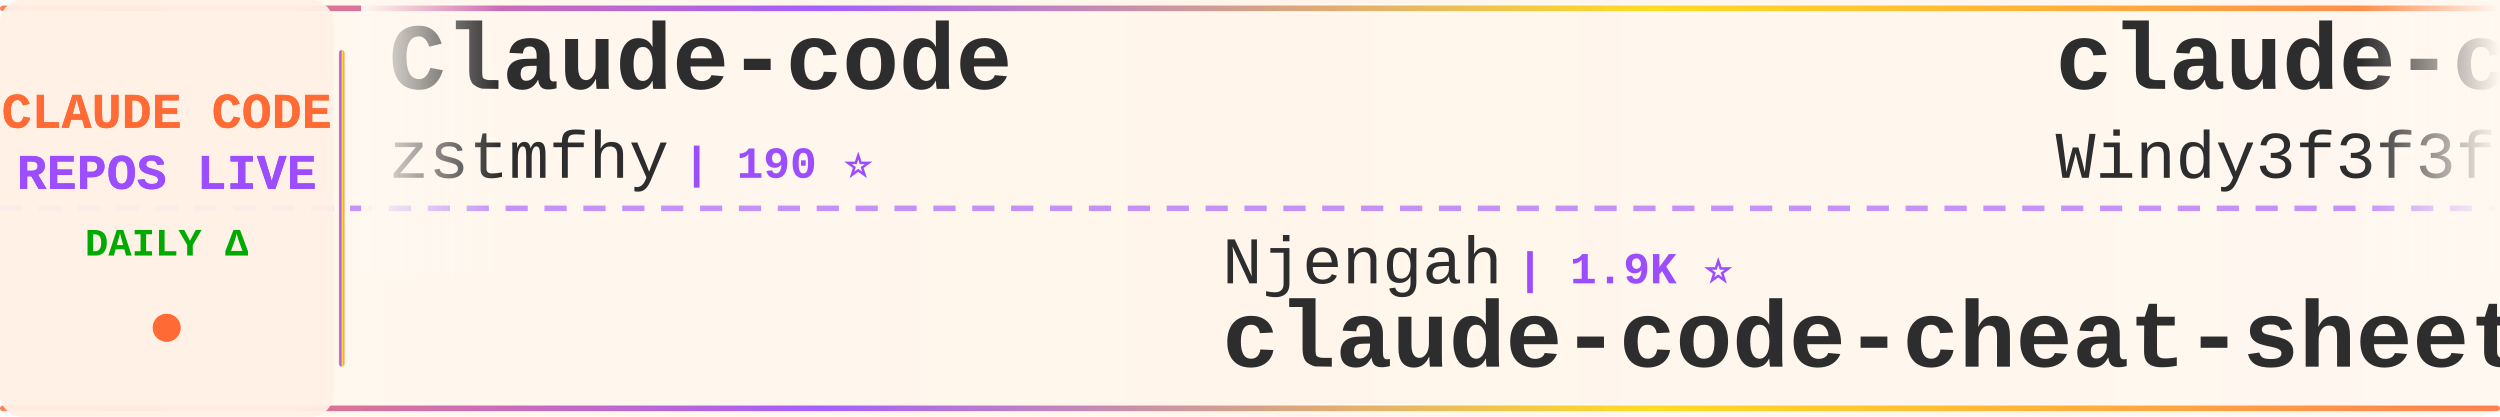
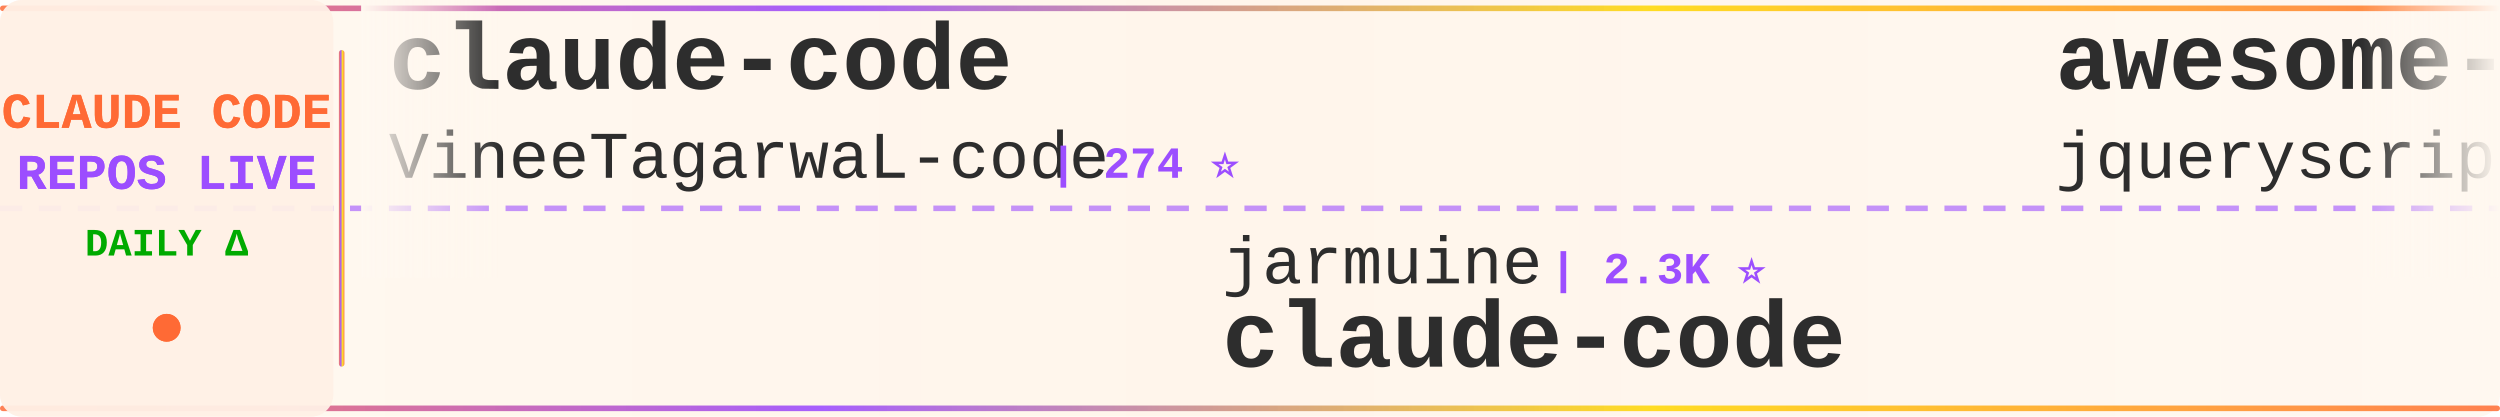
<svg xmlns="http://www.w3.org/2000/svg" width="900" height="150">
  <defs>
    <linearGradient id="tickerBg" x1="0%" y1="0%" x2="100%" y2="0%">
      <stop offset="0%" style="stop-color:#fff8f0;stop-opacity:0.98" />
      <stop offset="50%" style="stop-color:#fff5eb;stop-opacity:1" />
      <stop offset="100%" style="stop-color:#fff8f0;stop-opacity:0.98" />
    </linearGradient>
    <linearGradient id="borderGrad" x1="0%" y1="0%" x2="100%" y2="0%">
      <stop offset="0%" style="stop-color:#FF6B35;stop-opacity:0.85">
        <animate attributeName="stop-opacity" values="0.85;1;0.85" dur="2s" repeatCount="indefinite" />
      </stop>
      <stop offset="33%" style="stop-color:#9C4EFF;stop-opacity:0.9">
        <animate attributeName="stop-opacity" values="0.9;1;0.9" dur="2.2s" repeatCount="indefinite" />
      </stop>
      <stop offset="66%" style="stop-color:#FFD700;stop-opacity:0.85">
        <animate attributeName="stop-opacity" values="0.85;1;0.85" dur="1.8s" repeatCount="indefinite" />
      </stop>
      <stop offset="100%" style="stop-color:#FF6B35;stop-opacity:0.85">
        <animate attributeName="stop-opacity" values="0.85;1;0.85" dur="2s" repeatCount="indefinite" />
      </stop>
    </linearGradient>
    <filter id="textGlow">
      <feGaussianBlur stdDeviation="0.15" result="coloredBlur" />
      <feMerge>
        <feMergeNode in="coloredBlur" />
        <feMergeNode in="SourceGraphic" />
      </feMerge>
    </filter>
    <filter id="metricGlow">
      <feGaussianBlur stdDeviation="0.2" result="coloredBlur" />
      <feMerge>
        <feMergeNode in="coloredBlur" />
        <feMergeNode in="SourceGraphic" />
      </feMerge>
    </filter>
    <linearGradient id="leftFade" x1="0%" y1="0%" x2="100%" y2="0%">
      <stop offset="0%" style="stop-color:#fff8f0;stop-opacity:1" />
      <stop offset="100%" style="stop-color:#fff8f0;stop-opacity:0" />
    </linearGradient>
    <linearGradient id="rightFade" x1="0%" y1="0%" x2="100%" y2="0%">
      <stop offset="0%" style="stop-color:#fff8f0;stop-opacity:0" />
      <stop offset="100%" style="stop-color:#fff8f0;stop-opacity:1" />
    </linearGradient>
  </defs>
  <rect width="900" height="150" fill="url(#tickerBg)" rx="8" />
  <rect x="0" y="2" width="900" height="2" fill="url(#borderGrad)" rx="1" />
  <rect x="0" y="146" width="900" height="2" fill="url(#borderGrad)" rx="1" />
  <line x1="0" y1="75" x2="900" y2="75" stroke="#9C4EFF" stroke-width="2" stroke-dasharray="8 6" opacity="0.6" />
  <rect x="0" y="0" width="120" height="150" fill="#fff0e6" opacity="0.95" rx="8" />
  <text x="60" y="46" font-family="'Courier New', monospace" font-size="18" font-weight="bold" fill="#FF6B35" text-anchor="middle" filter="url(#textGlow)">
    CLAUDE CODE
  </text>
  <text x="60" y="68" font-family="'Courier New', monospace" font-size="18" font-weight="bold" fill="#9C4EFF" text-anchor="middle" filter="url(#textGlow)">
    REPOS LIVE
  </text>
  <text x="60" y="92" font-family="'Courier New', monospace" font-size="14" font-weight="bold" fill="#00aa00" text-anchor="middle">
    DAILY Δ
  </text>
  <circle cx="60" cy="118" r="5" fill="#FF6B35" filter="url(#metricGlow)">
    <animate attributeName="r" values="4;6;4" dur="1.5s" repeatCount="indefinite" />
    <animate attributeName="opacity" values="0.6;1;0.6" dur="1.5s" repeatCount="indefinite" />
  </circle>
  <rect x="122" y="18" width="2" height="114" fill="url(#borderGrad)" rx="1" />
  <clipPath id="tickerClip">
    <rect x="130" y="0" width="770" height="150" />
  </clipPath>
  <g clip-path="url(#tickerClip)">
    <g id="tickerItems">
      <animateTransform attributeName="transform" attributeType="XML" type="translate" from="0 0" to="-3000 0" dur="54s" repeatCount="indefinite" />
      <g transform="translate(0, 0)">
-         <text x="140" y="32" font-family="'Courier New', monospace" font-size="34" font-weight="bold" fill="#2d2d2d">Claude-code</text>
-         <text x="140" y="64" font-family="'Courier New', monospace" font-size="24" font-weight="normal" fill="#2d2d2d" opacity="1.0">zstmfhy</text>
-         <text x="246" y="64" font-family="'Courier New', monospace" font-size="16" font-weight="bold" fill="#9C4EFF"> | 190 ⭐</text>
+         <text x="140" y="32" font-family="'Courier New', monospace" font-size="34" font-weight="bold" fill="#2d2d2d">claude-code</text>
+         <text x="140" y="64" font-family="'Courier New', monospace" font-size="24" font-weight="normal" fill="#2d2d2d" opacity="1.0">VineeTagarwaL-code</text>
+         <text x="378" y="64" font-family="'Courier New', monospace" font-size="16" font-weight="bold" fill="#9C4EFF"> | 274 ⭐</text>
      </g>
      <g transform="translate(300, 0)">
+         <text x="140" y="102" font-family="'Courier New', monospace" font-size="24" font-weight="normal" fill="#2d2d2d" opacity="1.0">jarmuine</text>
+         <text x="258" y="102" font-family="'Courier New', monospace" font-size="16" font-weight="bold" fill="#9C4EFF"> | 2.3K ⭐</text>
+         <text x="140" y="132" font-family="'Courier New', monospace" font-size="34" font-weight="bold" fill="#2d2d2d">claude-code</text>
+       </g>
+       <g transform="translate(600, 0)">
+         <text x="140" y="32" font-family="'Courier New', monospace" font-size="34" font-weight="bold" fill="#2d2d2d">awesome-claude-code</text>
+         <text x="140" y="64" font-family="'Courier New', monospace" font-size="24" font-weight="normal" fill="#2d2d2d" opacity="1.0">jqueryscript</text>
+         <text x="306" y="64" font-family="'Courier New', monospace" font-size="16" font-weight="bold" fill="#9C4EFF"> | 473 ⭐</text>
+       </g>
+       <g transform="translate(900, 0)">
+         <text x="140" y="102" font-family="'Courier New', monospace" font-size="24" font-weight="normal" fill="#2d2d2d" opacity="1.0">AprilNEA</text>
+         <text x="258" y="102" font-family="'Courier New', monospace" font-size="16" font-weight="bold" fill="#9C4EFF"> | 392 ⭐</text>
+         <text x="140" y="132" font-family="'Courier New', monospace" font-size="34" font-weight="bold" fill="#2d2d2d">claude-code-source</text>
+       </g>
+       <g transform="translate(1200, 0)">
+         <text x="140" y="32" font-family="'Courier New', monospace" font-size="34" font-weight="bold" fill="#2d2d2d">claude-code-reverse</text>
+         <text x="140" y="64" font-family="'Courier New', monospace" font-size="24" font-weight="normal" fill="#2d2d2d" opacity="1.0">Yuyz0112</text>
+         <text x="258" y="64" font-family="'Courier New', monospace" font-size="16" font-weight="bold" fill="#9C4EFF"> | 2.4K ⭐</text>
+       </g>
+       <g transform="translate(1500, 0)">
+         <text x="140" y="102" font-family="'Courier New', monospace" font-size="24" font-weight="normal" fill="#2d2d2d" opacity="1.0">pengchengneo</text>
+         <text x="306" y="102" font-family="'Courier New', monospace" font-size="16" font-weight="bold" fill="#9C4EFF"> | 1.7K ⭐ +3</text>
+         <text x="140" y="132" font-family="'Courier New', monospace" font-size="34" font-weight="bold" fill="#2d2d2d">Claude-Code</text>
+       </g>
+       <g transform="translate(1800, 0)">
+         <text x="140" y="32" font-family="'Courier New', monospace" font-size="34" font-weight="bold" fill="#2d2d2d">Claude-Code-Source-Study</text>
+         <text x="140" y="64" font-family="'Courier New', monospace" font-size="24" font-weight="normal" fill="#2d2d2d" opacity="1.0">luyao618</text>
+         <text x="258" y="64" font-family="'Courier New', monospace" font-size="16" font-weight="bold" fill="#9C4EFF"> | 1.6K ⭐ +2</text>
+       </g>
+       <g transform="translate(2100, 0)">
+         <text x="140" y="102" font-family="'Courier New', monospace" font-size="24" font-weight="normal" fill="#2d2d2d" opacity="1.0">anthropics</text>
+         <text x="282" y="102" font-family="'Courier New', monospace" font-size="16" font-weight="bold" fill="#9C4EFF"> | 138.8K ⭐ +27</text>
+         <text x="140" y="132" font-family="'Courier New', monospace" font-size="34" font-weight="bold" fill="#2d2d2d">claude-code</text>
+       </g>
+       <g transform="translate(2400, 0)">
+         <text x="140" y="32" font-family="'Courier New', monospace" font-size="34" font-weight="bold" fill="#2d2d2d">claude-code</text>
+         <text x="140" y="64" font-family="'Courier New', monospace" font-size="24" font-weight="normal" fill="#2d2d2d" opacity="1.0">xorespesp</text>
+         <text x="270" y="64" font-family="'Courier New', monospace" font-size="16" font-weight="bold" fill="#9C4EFF"> | 231 ⭐</text>
+       </g>
+       <g transform="translate(2700, 0)">
        <text x="140" y="102" font-family="'Courier New', monospace" font-size="24" font-weight="normal" fill="#2d2d2d" opacity="1.0">Njengah</text>
-         <text x="246" y="102" font-family="'Courier New', monospace" font-size="16" font-weight="bold" fill="#9C4EFF"> | 1.9K ⭐</text>
+         <text x="246" y="102" font-family="'Courier New', monospace" font-size="16" font-weight="bold" fill="#9C4EFF"> | 1.9K ⭐ +2</text>
        <text x="140" y="132" font-family="'Courier New', monospace" font-size="34" font-weight="bold" fill="#2d2d2d">claude-code-cheat-sheet</text>
      </g>
-       <g transform="translate(600, 0)">
-         <text x="140" y="32" font-family="'Courier New', monospace" font-size="34" font-weight="bold" fill="#2d2d2d">claude-code-from-scratch</text>
-         <text x="140" y="64" font-family="'Courier New', monospace" font-size="24" font-weight="normal" fill="#2d2d2d" opacity="1.0">Windy3f3f3f3f</text>
-         <text x="318" y="64" font-family="'Courier New', monospace" font-size="16" font-weight="bold" fill="#9C4EFF"> | 2.5K ⭐ +5</text>
-       </g>
-       <g transform="translate(900, 0)">
-         <text x="140" y="102" font-family="'Courier New', monospace" font-size="24" font-weight="normal" fill="#2d2d2d" opacity="1.0">feiskyer</text>
-         <text x="258" y="102" font-family="'Courier New', monospace" font-size="16" font-weight="bold" fill="#9C4EFF"> | 1.6K ⭐</text>
-         <text x="140" y="132" font-family="'Courier New', monospace" font-size="34" font-weight="bold" fill="#2d2d2d">claude-code-settings</text>
-       </g>
-       <g transform="translate(1200, 0)">
-         <text x="140" y="32" font-family="'Courier New', monospace" font-size="34" font-weight="bold" fill="#2d2d2d">claude-code-cli</text>
-         <text x="140" y="64" font-family="'Courier New', monospace" font-size="24" font-weight="normal" fill="#2d2d2d" opacity="1.0">huangserva</text>
-         <text x="282" y="64" font-family="'Courier New', monospace" font-size="16" font-weight="bold" fill="#9C4EFF"> | 624 ⭐</text>
-       </g>
-       <g transform="translate(1500, 0)">
-         <text x="140" y="102" font-family="'Courier New', monospace" font-size="24" font-weight="normal" fill="#2d2d2d" opacity="1.0">ding113</text>
-         <text x="246" y="102" font-family="'Courier New', monospace" font-size="16" font-weight="bold" fill="#9C4EFF"> | 3.3K ⭐ +1</text>
-         <text x="140" y="132" font-family="'Courier New', monospace" font-size="34" font-weight="bold" fill="#2d2d2d">claude-code-hub</text>
-       </g>
-       <g transform="translate(1800, 0)">
-         <text x="140" y="32" font-family="'Courier New', monospace" font-size="34" font-weight="bold" fill="#2d2d2d">claude-code-video-toolki...</text>
-         <text x="140" y="64" font-family="'Courier New', monospace" font-size="24" font-weight="normal" fill="#2d2d2d" opacity="1.0">digitalsamba</text>
-         <text x="306" y="64" font-family="'Courier New', monospace" font-size="16" font-weight="bold" fill="#9C4EFF"> | 1.8K ⭐</text>
-       </g>
-       <g transform="translate(2100, 0)">
-         <text x="140" y="102" font-family="'Courier New', monospace" font-size="24" font-weight="normal" fill="#2d2d2d" opacity="1.0">multica-ai</text>
-         <text x="282" y="102" font-family="'Courier New', monospace" font-size="16" font-weight="bold" fill="#9C4EFF"> | 195.5K ⭐ +82</text>
-         <text x="140" y="132" font-family="'Courier New', monospace" font-size="34" font-weight="bold" fill="#2d2d2d">andrej-karpathy-skills</text>
-       </g>
-       <g transform="translate(2400, 0)">
-         <text x="140" y="32" font-family="'Courier New', monospace" font-size="34" font-weight="bold" fill="#2d2d2d">ClaudeCodeAgents</text>
-         <text x="140" y="64" font-family="'Courier New', monospace" font-size="24" font-weight="normal" fill="#2d2d2d" opacity="1.0">darcyegb</text>
-         <text x="258" y="64" font-family="'Courier New', monospace" font-size="16" font-weight="bold" fill="#9C4EFF"> | 748 ⭐</text>
-       </g>
-       <g transform="translate(2700, 0)">
-         <text x="140" y="102" font-family="'Courier New', monospace" font-size="24" font-weight="normal" fill="#2d2d2d" opacity="1.0">ponponon</text>
-         <text x="258" y="102" font-family="'Courier New', monospace" font-size="16" font-weight="bold" fill="#9C4EFF"> | 2.3K ⭐</text>
-         <text x="140" y="132" font-family="'Courier New', monospace" font-size="34" font-weight="bold" fill="#2d2d2d">claude_code_src</text>
-       </g>
      <g transform="translate(3000, 0)">
-         <text x="140" y="32" font-family="'Courier New', monospace" font-size="34" font-weight="bold" fill="#2d2d2d">Claude-code</text>
-         <text x="140" y="64" font-family="'Courier New', monospace" font-size="24" font-weight="normal" fill="#2d2d2d" opacity="1.0">zstmfhy</text>
-         <text x="246" y="64" font-family="'Courier New', monospace" font-size="16" font-weight="bold" fill="#9C4EFF"> | 190 ⭐</text>
+         <text x="140" y="32" font-family="'Courier New', monospace" font-size="34" font-weight="bold" fill="#2d2d2d">claude-code</text>
+         <text x="140" y="64" font-family="'Courier New', monospace" font-size="24" font-weight="normal" fill="#2d2d2d" opacity="1.0">VineeTagarwaL-code</text>
+         <text x="378" y="64" font-family="'Courier New', monospace" font-size="16" font-weight="bold" fill="#9C4EFF"> | 274 ⭐</text>
      </g>
      <g transform="translate(3300, 0)">
-         <text x="140" y="102" font-family="'Courier New', monospace" font-size="24" font-weight="normal" fill="#2d2d2d" opacity="1.0">Njengah</text>
-         <text x="246" y="102" font-family="'Courier New', monospace" font-size="16" font-weight="bold" fill="#9C4EFF"> | 1.9K ⭐</text>
-         <text x="140" y="132" font-family="'Courier New', monospace" font-size="34" font-weight="bold" fill="#2d2d2d">claude-code-cheat-sheet</text>
+         <text x="140" y="102" font-family="'Courier New', monospace" font-size="24" font-weight="normal" fill="#2d2d2d" opacity="1.0">jarmuine</text>
+         <text x="258" y="102" font-family="'Courier New', monospace" font-size="16" font-weight="bold" fill="#9C4EFF"> | 2.3K ⭐</text>
+         <text x="140" y="132" font-family="'Courier New', monospace" font-size="34" font-weight="bold" fill="#2d2d2d">claude-code</text>
      </g>
      <g transform="translate(3600, 0)">
-         <text x="140" y="32" font-family="'Courier New', monospace" font-size="34" font-weight="bold" fill="#2d2d2d">claude-code-from-scratch</text>
-         <text x="140" y="64" font-family="'Courier New', monospace" font-size="24" font-weight="normal" fill="#2d2d2d" opacity="1.0">Windy3f3f3f3f</text>
-         <text x="318" y="64" font-family="'Courier New', monospace" font-size="16" font-weight="bold" fill="#9C4EFF"> | 2.5K ⭐ +5</text>
+         <text x="140" y="32" font-family="'Courier New', monospace" font-size="34" font-weight="bold" fill="#2d2d2d">awesome-claude-code</text>
+         <text x="140" y="64" font-family="'Courier New', monospace" font-size="24" font-weight="normal" fill="#2d2d2d" opacity="1.0">jqueryscript</text>
+         <text x="306" y="64" font-family="'Courier New', monospace" font-size="16" font-weight="bold" fill="#9C4EFF"> | 473 ⭐</text>
      </g>
      <g transform="translate(3900, 0)">
-         <text x="140" y="102" font-family="'Courier New', monospace" font-size="24" font-weight="normal" fill="#2d2d2d" opacity="1.0">feiskyer</text>
-         <text x="258" y="102" font-family="'Courier New', monospace" font-size="16" font-weight="bold" fill="#9C4EFF"> | 1.6K ⭐</text>
-         <text x="140" y="132" font-family="'Courier New', monospace" font-size="34" font-weight="bold" fill="#2d2d2d">claude-code-settings</text>
+         <text x="140" y="102" font-family="'Courier New', monospace" font-size="24" font-weight="normal" fill="#2d2d2d" opacity="1.0">AprilNEA</text>
+         <text x="258" y="102" font-family="'Courier New', monospace" font-size="16" font-weight="bold" fill="#9C4EFF"> | 392 ⭐</text>
+         <text x="140" y="132" font-family="'Courier New', monospace" font-size="34" font-weight="bold" fill="#2d2d2d">claude-code-source</text>
      </g>
    </g>
  </g>
  <rect x="130" y="0" width="50" height="100" fill="url(#leftFade)" />
  <rect x="850" y="0" width="50" height="100" fill="url(#rightFade)" />
</svg>
